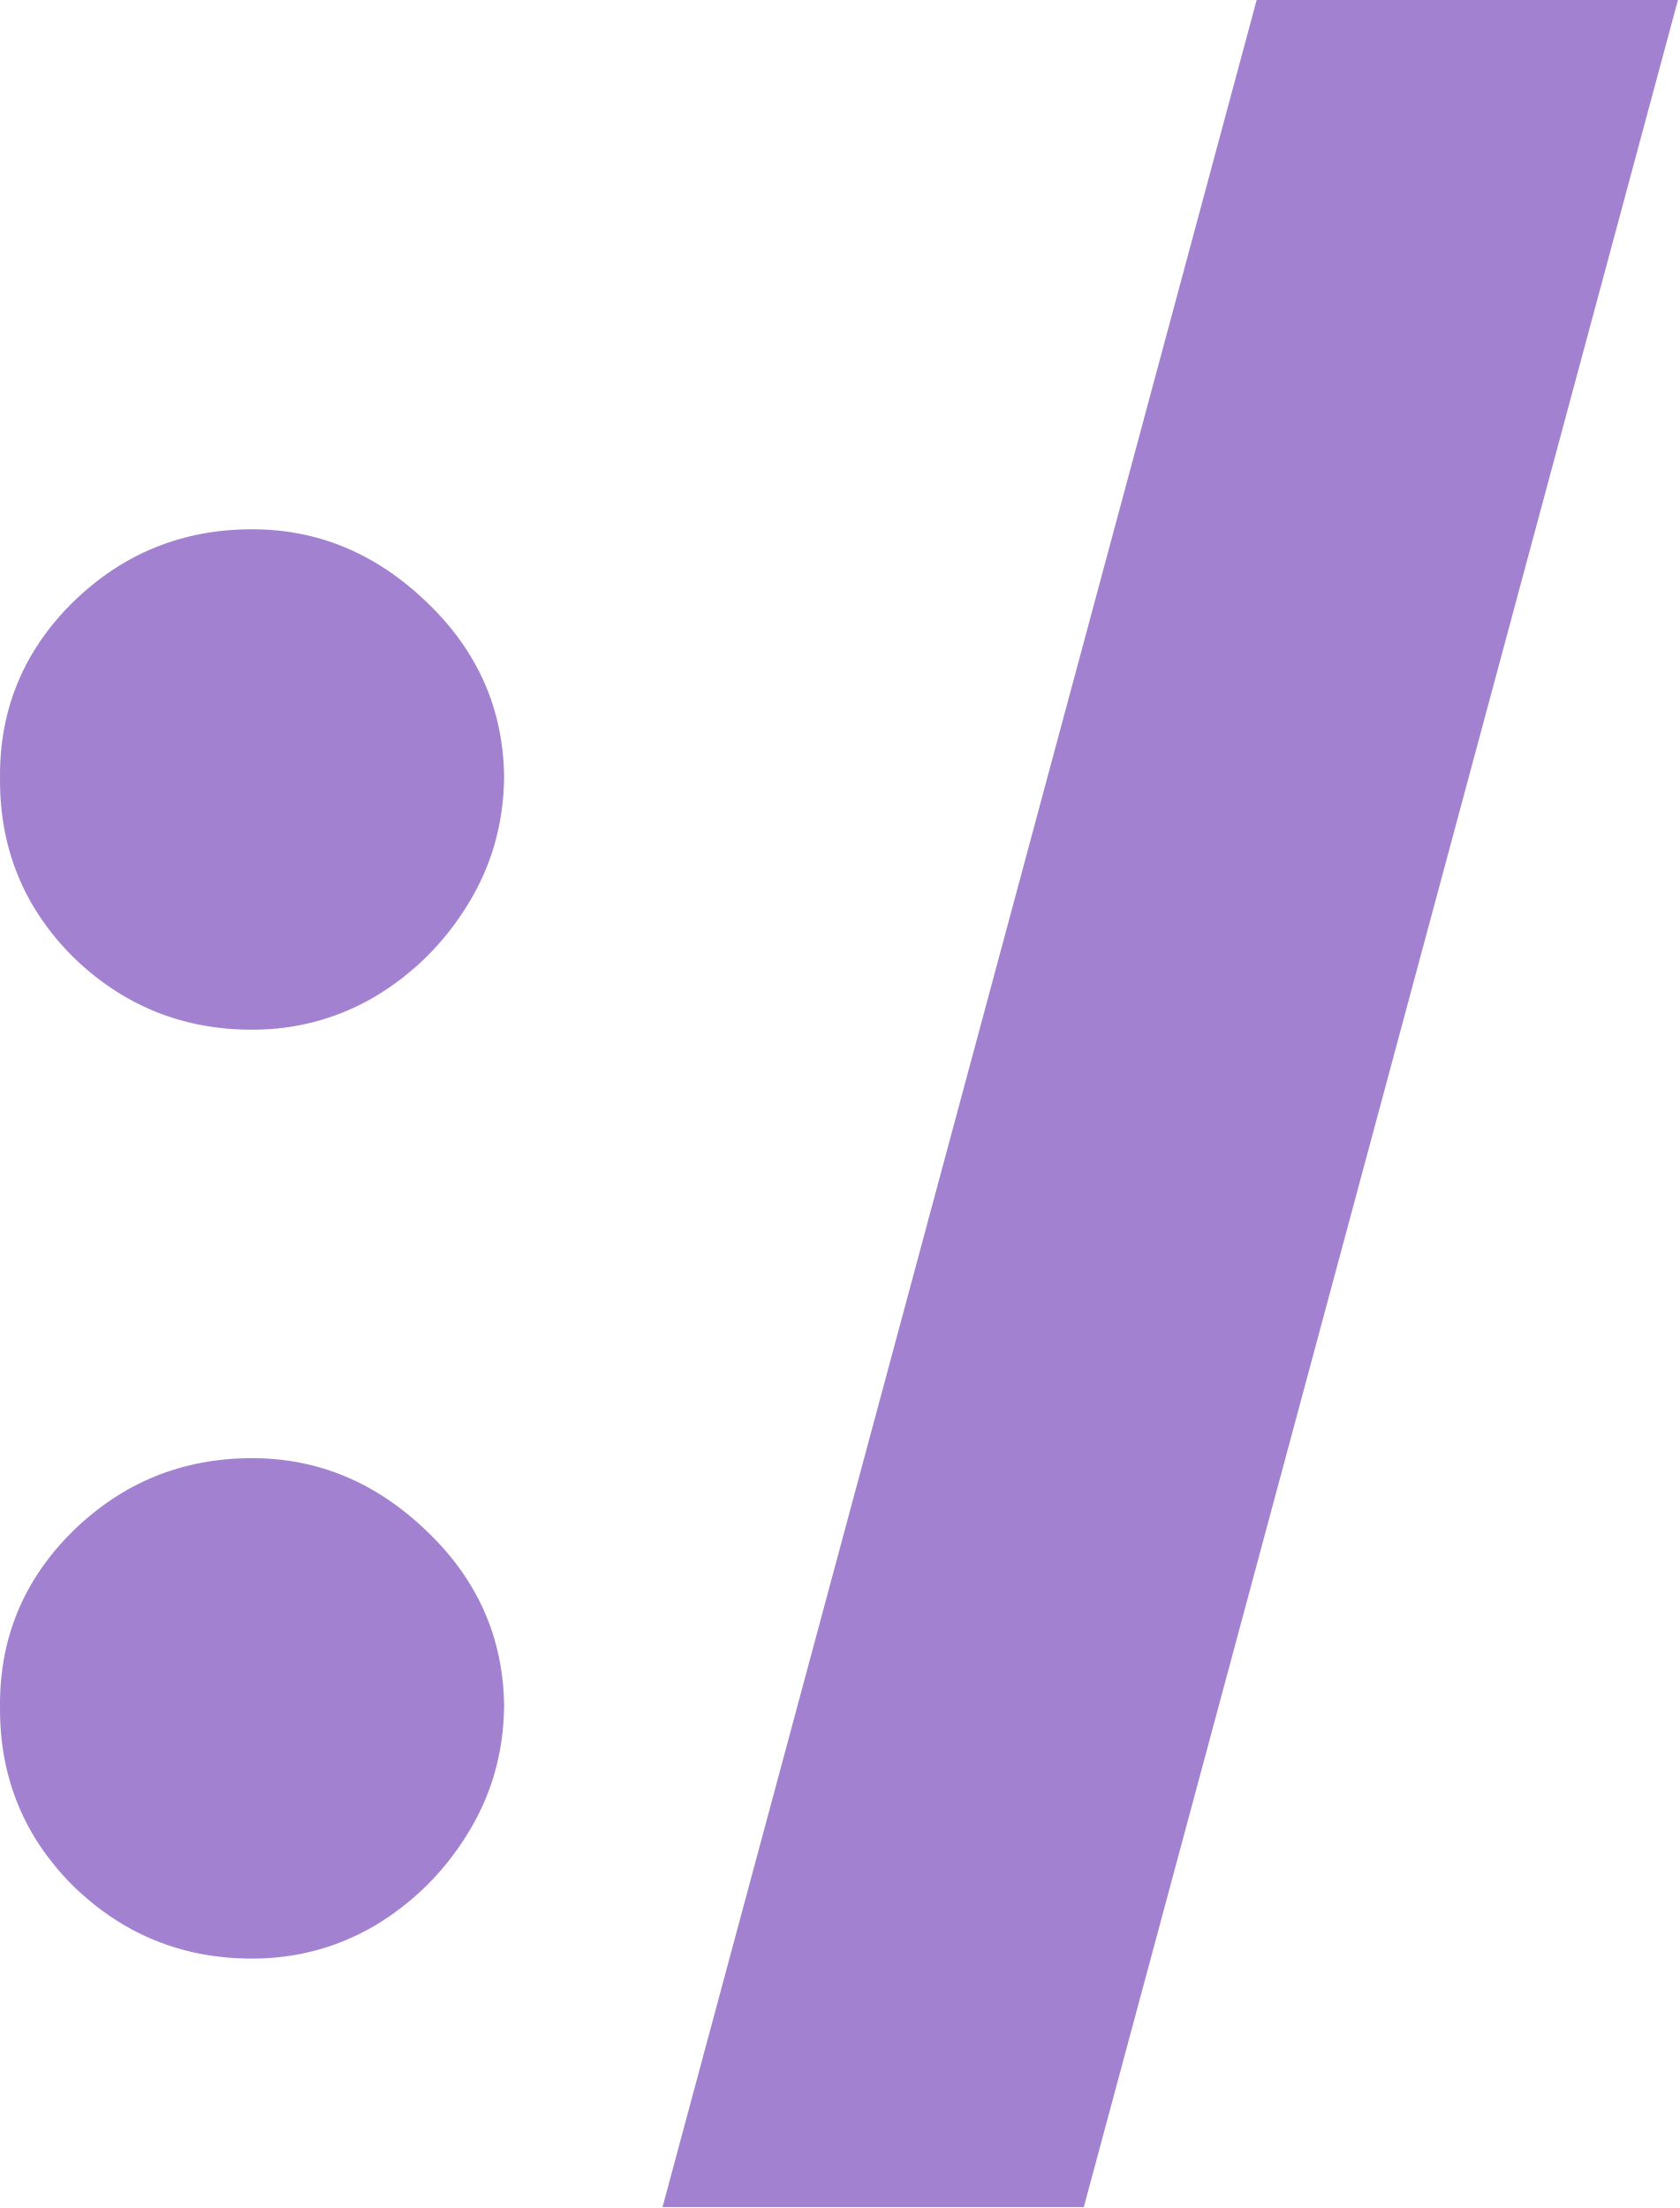
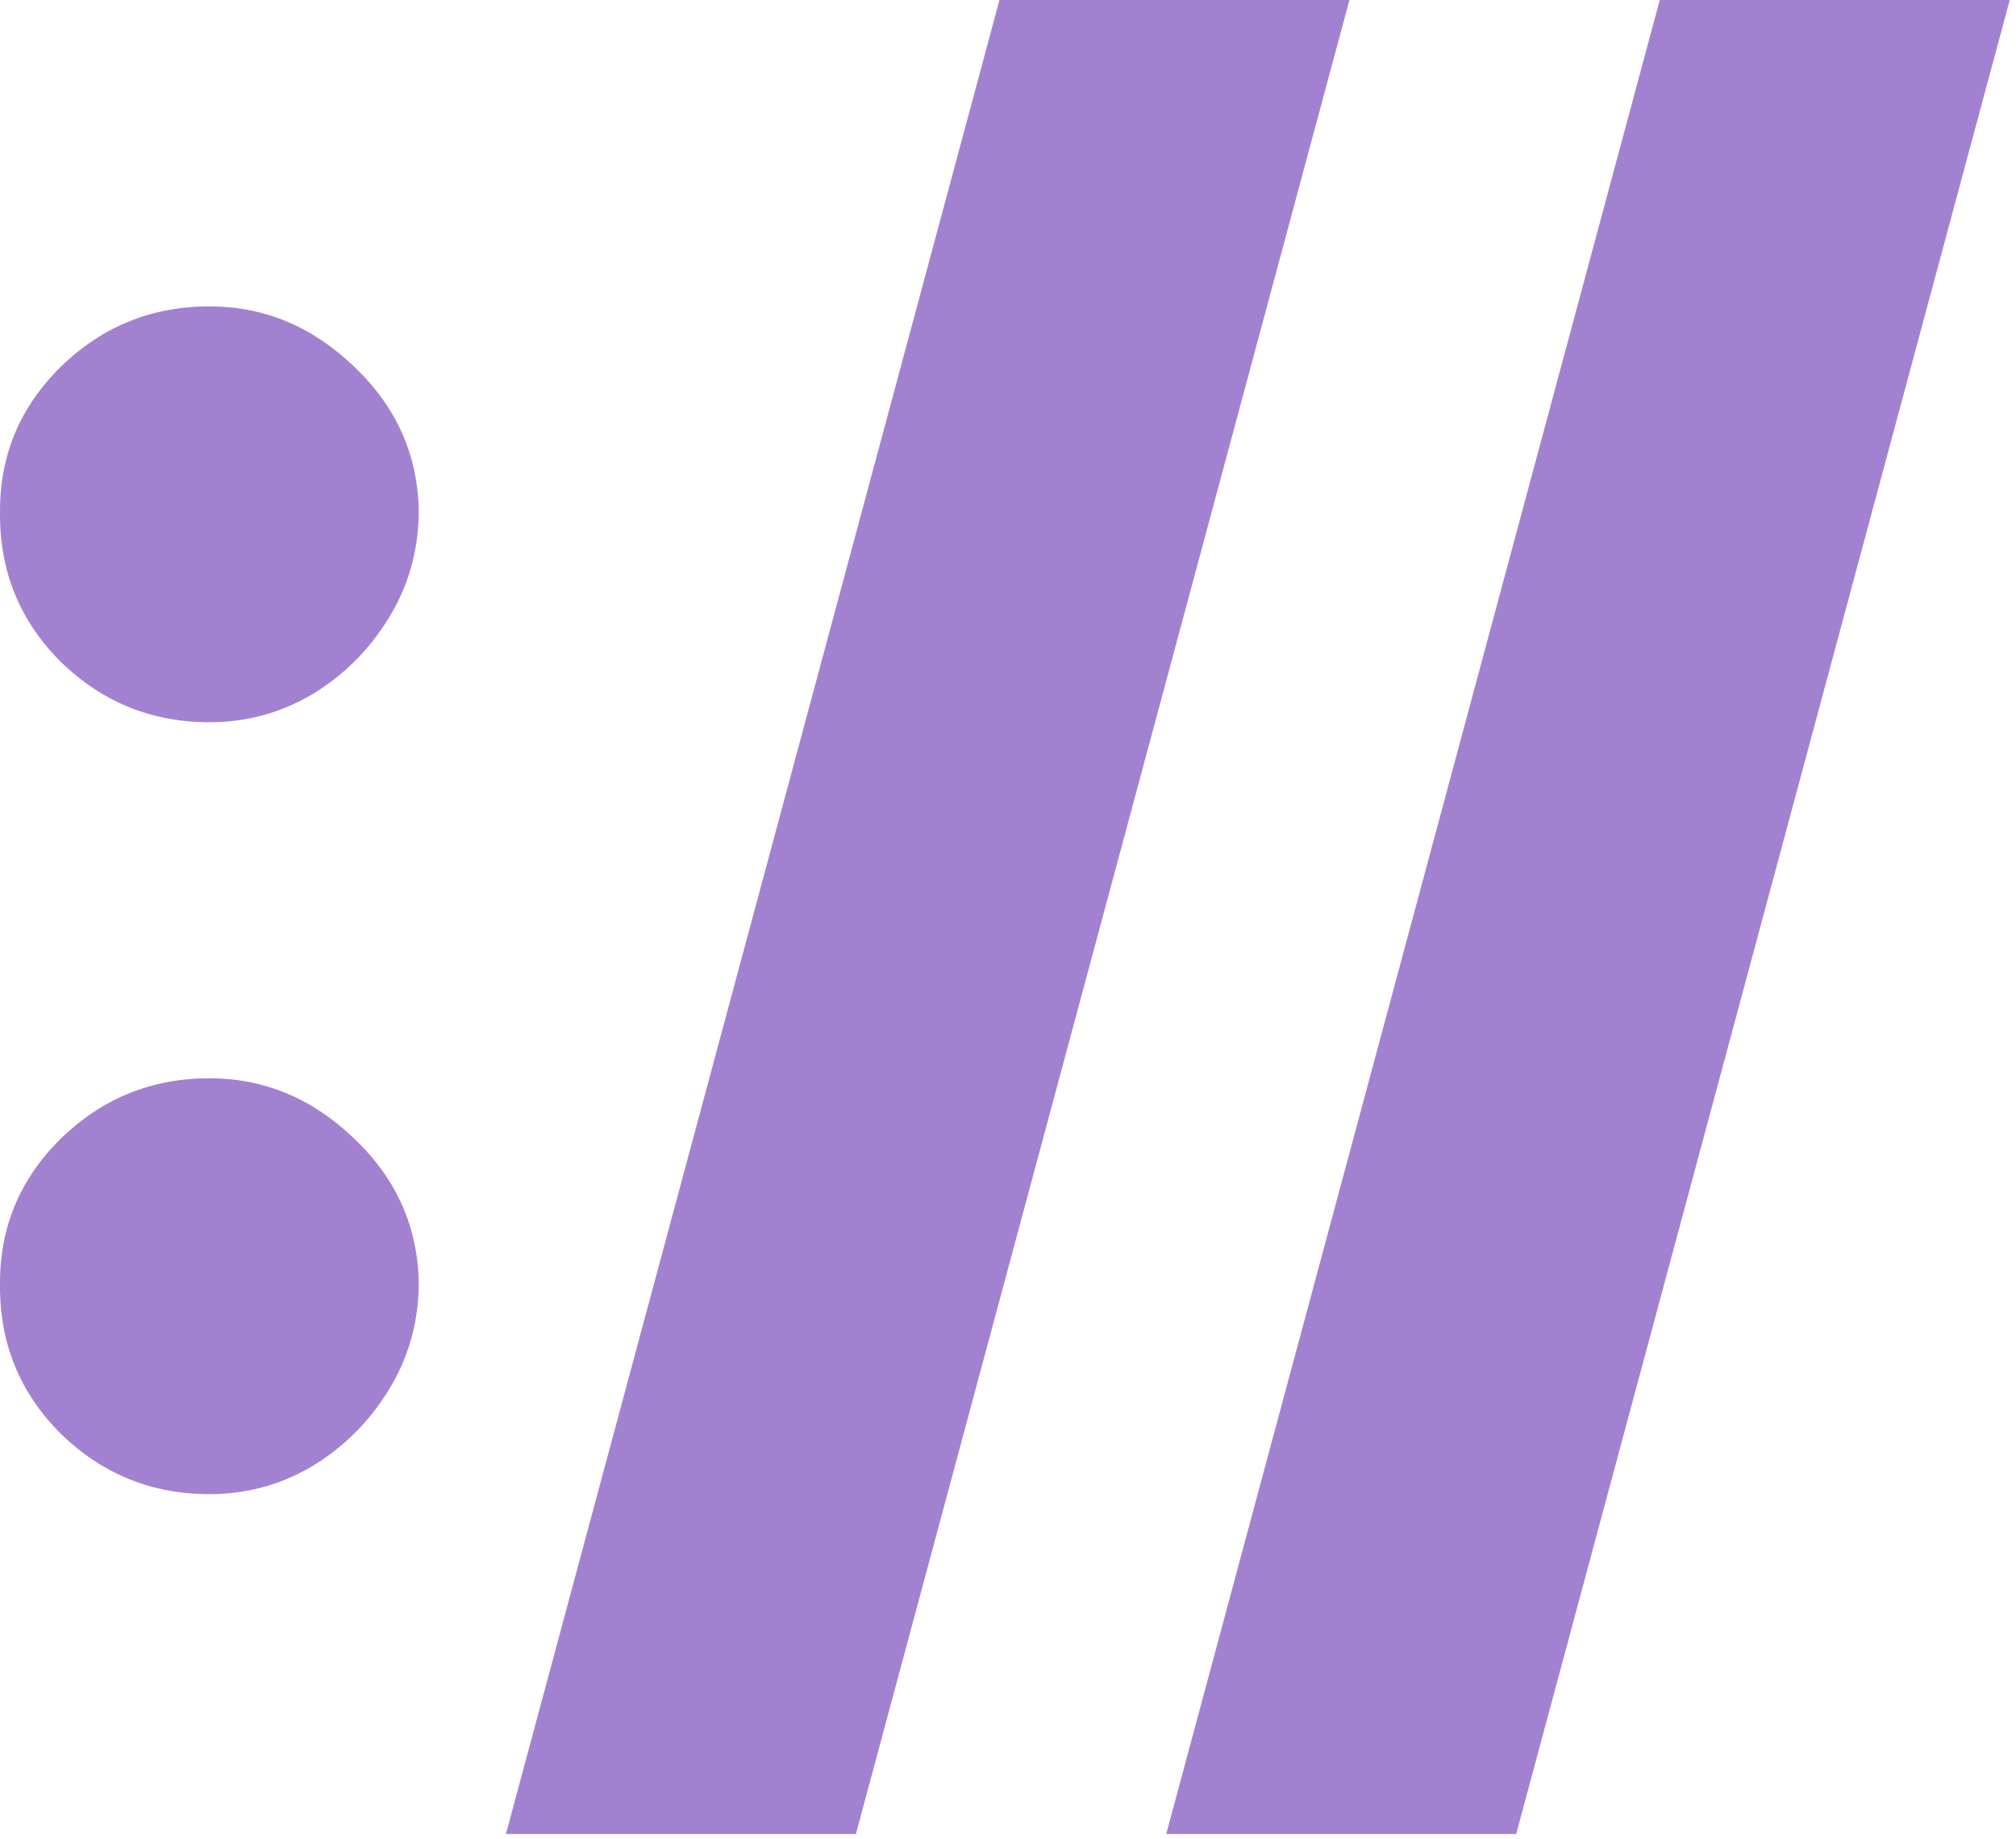
- <svg xmlns="http://www.w3.org/2000/svg" width="251" height="330" viewBox="0 0 251 330" fill="none">
-   <path d="M37.669 292.727C27.265 292.727 18.342 289.095 10.898 281.831C3.544 274.477 -0.088 265.553 0.002 255.06C-0.088 244.836 3.544 236.092 10.898 228.828C18.342 221.563 27.265 217.931 37.669 217.931C47.534 217.931 56.233 221.563 63.767 228.828C71.39 236.092 75.246 244.836 75.336 255.06C75.246 262.055 73.408 268.423 69.82 274.163C66.323 279.813 61.749 284.342 56.099 287.75C50.449 291.068 44.305 292.727 37.669 292.727ZM37.669 153.897C27.265 153.897 18.342 150.265 10.898 143.001C3.544 135.646 -0.088 126.723 0.002 116.23C-0.088 106.006 3.544 97.262 10.898 89.998C18.342 82.733 27.265 79.101 37.669 79.101C47.534 79.101 56.233 82.733 63.767 89.998C71.39 97.262 75.246 106.006 75.336 116.23C75.246 123.225 73.408 129.593 69.82 135.333C66.323 140.983 61.749 145.512 56.099 148.92C50.449 152.238 44.305 153.897 37.669 153.897Z" fill="#A282D0" />
-   <path d="M250.757 0L161.97 329.856H99.012L187.799 0H250.757Z" fill="#A282D0" />
+ <svg xmlns="http://www.w3.org/2000/svg" width="136" height="124" viewBox="0 0 136 124" fill="none">
+   <path d="M14.126 100.773C10.225 100.773 6.878 99.411 4.087 96.686C1.329 93.929 -0.033 90.582 0.001 86.648C-0.033 82.814 1.329 79.534 4.087 76.81C6.878 74.086 10.225 72.724 14.126 72.724C17.825 72.724 21.087 74.086 23.913 76.81C26.771 79.534 28.217 82.814 28.251 86.648C28.217 89.271 27.528 91.659 26.183 93.811C24.871 95.93 23.156 97.628 21.037 98.906C18.918 100.151 16.614 100.773 14.126 100.773ZM14.126 48.711C10.225 48.711 6.878 47.349 4.087 44.625C1.329 41.867 -0.033 38.521 0.001 34.586C-0.033 30.752 1.329 27.473 4.087 24.749C6.878 22.025 10.225 20.663 14.126 20.663C17.825 20.663 21.087 22.025 23.913 24.749C26.771 27.473 28.217 30.752 28.251 34.586C28.217 37.209 27.528 39.597 26.183 41.75C24.871 43.868 23.156 45.567 21.037 46.845C18.918 48.089 16.614 48.711 14.126 48.711Z" fill="#A282D0" />
+   <path d="M91.034 0L57.739 123.696H34.13L67.425 0H91.034Z" fill="#A282D0" />
+   <path d="M135.578 0L102.283 123.696H78.673L111.968 0H135.578Z" fill="#A282D0" />
</svg>
